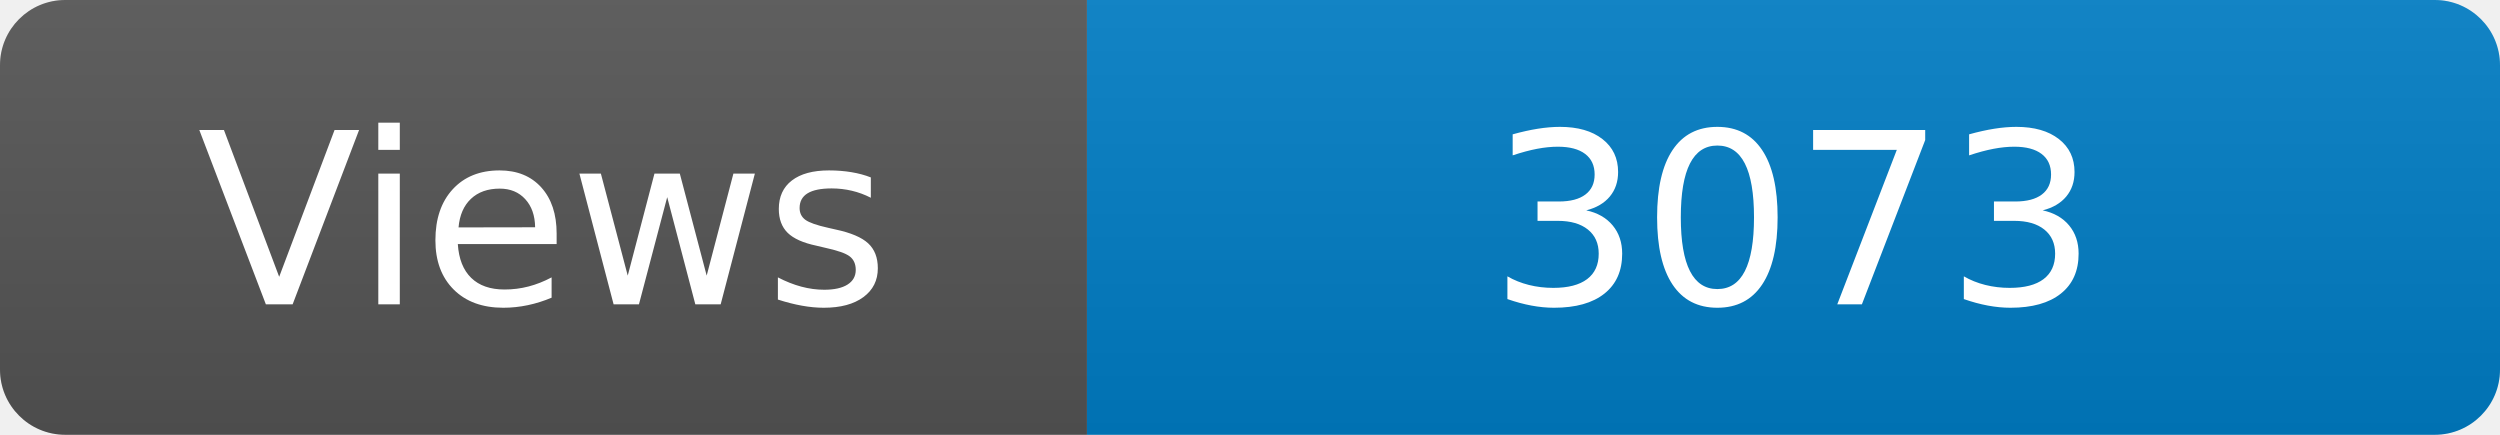
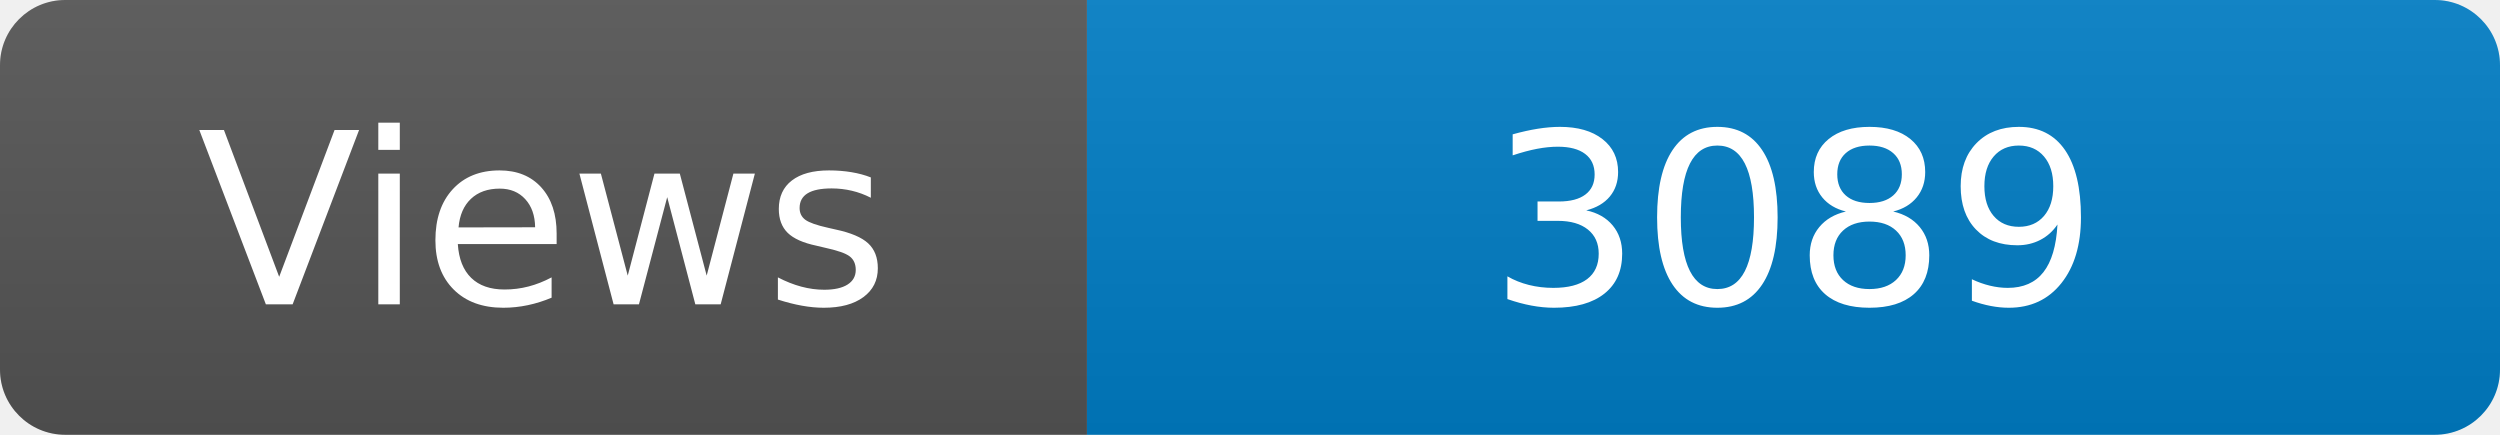
<svg xmlns="http://www.w3.org/2000/svg" width="115" height="20" role="img" aria-label="Maintained?: yes">
  <linearGradient id="s" x2="0" y2="100%">
    <stop offset="0" stop-color="#bbb" stop-opacity=".1" />
    <stop offset="1" stop-opacity=".1" />
  </linearGradient>
  <clipPath id="r">
    <rect width="115" height="20" rx="3" fill="#fff" />
  </clipPath>
  <g clip-path="url(#r)">
    <rect width="50" height="20" fill="#555" />
    <rect x="50" width="160" height="20" fill="#007ec6" />
    <rect width="115" height="20" fill="url(#s)" />
  </g>
  <g fill="#fff" text-anchor="middle" font-family="Verdana,Geneva,DejaVu Sans,sans-serif" font-size="110">
    <text x="250" y="140" transform="scale(.1)" fill="#fff">Views</text>
-     <text x="825" y="140" transform="scale(.1)" fill="#fff">3073</text>
+     <text x="825" y="140" transform="scale(.1)" fill="#fff">3089</text>
  </g>
</svg>
